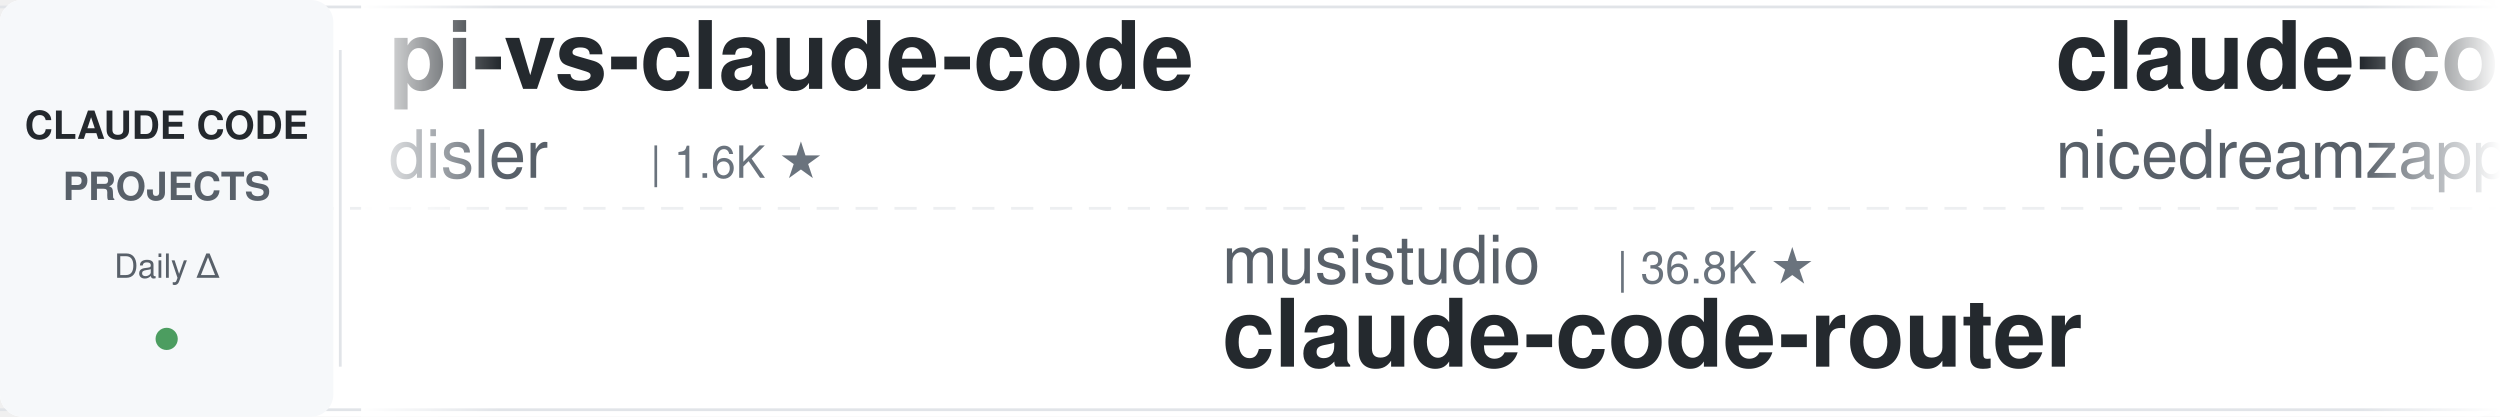
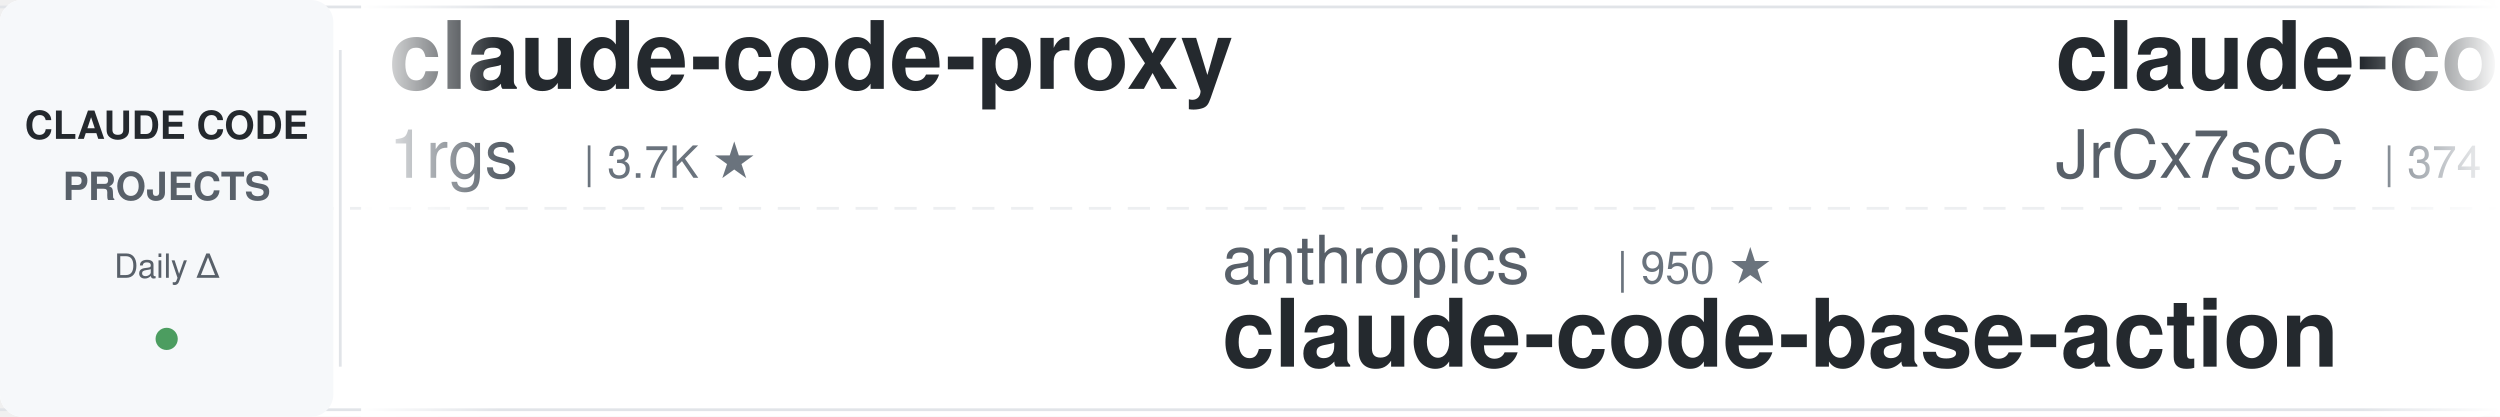
<svg xmlns="http://www.w3.org/2000/svg" width="900" height="150">
  <defs>
    <linearGradient id="leftFade" x1="0%" y1="0%" x2="100%" y2="0%">
      <stop offset="0%" style="stop-color:#ffffff;stop-opacity:1" />
      <stop offset="100%" style="stop-color:#ffffff;stop-opacity:0" />
    </linearGradient>
    <linearGradient id="rightFade" x1="0%" y1="0%" x2="100%" y2="0%">
      <stop offset="0%" style="stop-color:#ffffff;stop-opacity:0" />
      <stop offset="100%" style="stop-color:#ffffff;stop-opacity:1" />
    </linearGradient>
  </defs>
  <rect width="900" height="150" fill="#ffffff" rx="8" />
  <rect x="0" y="2" width="900" height="1" fill="#e1e4e8" />
  <rect x="0" y="147" width="900" height="1" fill="#e1e4e8" />
  <line x1="0" y1="75" x2="900" y2="75" stroke="#e1e4e8" stroke-width="1" stroke-dasharray="8 6" opacity="0.6" />
  <rect x="0" y="0" width="120" height="150" fill="#f6f8fa" rx="8" />
  <text x="60" y="50" font-family="-apple-system, BlinkMacSystemFont, 'Segoe UI', Helvetica, Arial, sans-serif" font-size="14" font-weight="600" fill="#24292e" text-anchor="middle">CLAUDE CODE</text>
  <text x="60" y="72" font-family="-apple-system, BlinkMacSystemFont, 'Segoe UI', Helvetica, Arial, sans-serif" font-size="14" font-weight="600" fill="#586069" text-anchor="middle">PROJECTS</text>
  <text x="60" y="100" font-family="-apple-system, BlinkMacSystemFont, 'Segoe UI', Helvetica, Arial, sans-serif" font-size="12" font-weight="500" fill="#586069" text-anchor="middle">Daily Δ</text>
  <circle cx="60" cy="122" r="4" fill="#22863a" opacity="0.8" />
  <rect x="122" y="18" width="1" height="114" fill="#e1e4e8" />
  <clipPath id="tickerClip">
    <rect x="130" y="0" width="770" height="150" />
  </clipPath>
  <g clip-path="url(#tickerClip)">
    <g id="tickerItems">
      <animateTransform attributeName="transform" attributeType="XML" type="translate" from="0 0" to="-3000 0" dur="54s" repeatCount="indefinite" />
      <g transform="translate(0, 0)">
-         <text x="140" y="32" font-family="-apple-system, BlinkMacSystemFont, 'Segoe UI', Helvetica, Arial, sans-serif" font-size="34" font-weight="600" fill="#24292e">pi-vs-claude-code</text>
-         <text x="140" y="64" font-family="-apple-system, BlinkMacSystemFont, 'Segoe UI', Helvetica, Arial, sans-serif" font-size="24" font-weight="400" fill="#586069">disler</text>
-         <text x="234" y="64" font-family="-apple-system, BlinkMacSystemFont, 'Segoe UI', Helvetica, Arial, sans-serif" font-size="16" font-weight="500" fill="#6a737d">| 1.6K ★</text>
+         <text x="140" y="32" font-family="-apple-system, BlinkMacSystemFont, 'Segoe UI', Helvetica, Arial, sans-serif" font-size="34" font-weight="600" fill="#24292e">claude-code-proxy</text>
+         <text x="140" y="64" font-family="-apple-system, BlinkMacSystemFont, 'Segoe UI', Helvetica, Arial, sans-serif" font-size="24" font-weight="400" fill="#586069">1rgs</text>
+         <text x="210" y="64" font-family="-apple-system, BlinkMacSystemFont, 'Segoe UI', Helvetica, Arial, sans-serif" font-size="16" font-weight="500" fill="#6a737d">| 3.7K ★</text>
      </g>
      <g transform="translate(300, 0)">
-         <text x="140" y="102" font-family="-apple-system, BlinkMacSystemFont, 'Segoe UI', Helvetica, Arial, sans-serif" font-size="24" font-weight="400" fill="#586069">musistudio</text>
-         <text x="282" y="102" font-family="-apple-system, BlinkMacSystemFont, 'Segoe UI', Helvetica, Arial, sans-serif" font-size="16" font-weight="500" fill="#6a737d">| 36.8K ★</text>
-         <text x="140" y="132" font-family="-apple-system, BlinkMacSystemFont, 'Segoe UI', Helvetica, Arial, sans-serif" font-size="34" font-weight="600" fill="#24292e">claude-code-router</text>
+         <text x="140" y="102" font-family="-apple-system, BlinkMacSystemFont, 'Segoe UI', Helvetica, Arial, sans-serif" font-size="24" font-weight="400" fill="#586069">anthropics</text>
+         <text x="282" y="102" font-family="-apple-system, BlinkMacSystemFont, 'Segoe UI', Helvetica, Arial, sans-serif" font-size="16" font-weight="500" fill="#6a737d">| 950 ★</text>
+         <text x="140" y="132" font-family="-apple-system, BlinkMacSystemFont, 'Segoe UI', Helvetica, Arial, sans-serif" font-size="34" font-weight="600" fill="#24292e">claude-code-base-action</text>
      </g>
      <g transform="translate(600, 0)">
-         <text x="140" y="32" font-family="-apple-system, BlinkMacSystemFont, 'Segoe UI', Helvetica, Arial, sans-serif" font-size="34" font-weight="600" fill="#24292e">claude-code-local</text>
-         <text x="140" y="64" font-family="-apple-system, BlinkMacSystemFont, 'Segoe UI', Helvetica, Arial, sans-serif" font-size="24" font-weight="400" fill="#586069">nicedreamzapp</text>
-         <text x="318" y="64" font-family="-apple-system, BlinkMacSystemFont, 'Segoe UI', Helvetica, Arial, sans-serif" font-size="16" font-weight="500" fill="#6a737d">| 3.2K ★</text>
+         <text x="140" y="32" font-family="-apple-system, BlinkMacSystemFont, 'Segoe UI', Helvetica, Arial, sans-serif" font-size="34" font-weight="600" fill="#24292e">claude-code-source</text>
+         <text x="140" y="64" font-family="-apple-system, BlinkMacSystemFont, 'Segoe UI', Helvetica, Arial, sans-serif" font-size="24" font-weight="400" fill="#586069">JrCx7scC</text>
+         <text x="258" y="64" font-family="-apple-system, BlinkMacSystemFont, 'Segoe UI', Helvetica, Arial, sans-serif" font-size="16" font-weight="500" fill="#6a737d">| 374 ★</text>
      </g>
      <g transform="translate(900, 0)">
-         <text x="140" y="102" font-family="-apple-system, BlinkMacSystemFont, 'Segoe UI', Helvetica, Arial, sans-serif" font-size="24" font-weight="400" fill="#586069">liuup</text>
-         <text x="222" y="102" font-family="-apple-system, BlinkMacSystemFont, 'Segoe UI', Helvetica, Arial, sans-serif" font-size="16" font-weight="500" fill="#6a737d">| 3.8K ★</text>
-         <text x="140" y="132" font-family="-apple-system, BlinkMacSystemFont, 'Segoe UI', Helvetica, Arial, sans-serif" font-size="34" font-weight="600" fill="#24292e">claude-code-analysis</text>
+         <text x="140" y="102" font-family="-apple-system, BlinkMacSystemFont, 'Segoe UI', Helvetica, Arial, sans-serif" font-size="24" font-weight="400" fill="#586069">simonw</text>
+         <text x="234" y="102" font-family="-apple-system, BlinkMacSystemFont, 'Segoe UI', Helvetica, Arial, sans-serif" font-size="16" font-weight="500" fill="#6a737d">| 1.7K ★</text>
+         <text x="140" y="132" font-family="-apple-system, BlinkMacSystemFont, 'Segoe UI', Helvetica, Arial, sans-serif" font-size="34" font-weight="600" fill="#24292e">claude-code-transcripts</text>
      </g>
      <g transform="translate(1200, 0)">
-         <text x="140" y="32" font-family="-apple-system, BlinkMacSystemFont, 'Segoe UI', Helvetica, Arial, sans-serif" font-size="34" font-weight="600" fill="#24292e">claude-code-proxy</text>
-         <text x="140" y="64" font-family="-apple-system, BlinkMacSystemFont, 'Segoe UI', Helvetica, Arial, sans-serif" font-size="24" font-weight="400" fill="#586069">fuergaosi233</text>
-         <text x="306" y="64" font-family="-apple-system, BlinkMacSystemFont, 'Segoe UI', Helvetica, Arial, sans-serif" font-size="16" font-weight="500" fill="#6a737d">| 2.8K ★</text>
+         <text x="140" y="32" font-family="-apple-system, BlinkMacSystemFont, 'Segoe UI', Helvetica, Arial, sans-serif" font-size="34" font-weight="600" fill="#24292e">system_prompts_leaks</text>
+         <text x="140" y="64" font-family="-apple-system, BlinkMacSystemFont, 'Segoe UI', Helvetica, Arial, sans-serif" font-size="24" font-weight="400" fill="#586069">asgeirtj</text>
+         <text x="258" y="64" font-family="-apple-system, BlinkMacSystemFont, 'Segoe UI', Helvetica, Arial, sans-serif" font-size="16" font-weight="500" fill="#6a737d">| 63.3K ★</text>
      </g>
      <g transform="translate(1500, 0)">
-         <text x="140" y="102" font-family="-apple-system, BlinkMacSystemFont, 'Segoe UI', Helvetica, Arial, sans-serif" font-size="24" font-weight="400" fill="#586069">Donchitos</text>
-         <text x="270" y="102" font-family="-apple-system, BlinkMacSystemFont, 'Segoe UI', Helvetica, Arial, sans-serif" font-size="16" font-weight="500" fill="#6a737d">| 24.3K ★</text>
-         <text x="140" y="132" font-family="-apple-system, BlinkMacSystemFont, 'Segoe UI', Helvetica, Arial, sans-serif" font-size="34" font-weight="600" fill="#24292e">Claude-Code-Game-Studios</text>
+         <text x="140" y="102" font-family="-apple-system, BlinkMacSystemFont, 'Segoe UI', Helvetica, Arial, sans-serif" font-size="24" font-weight="400" fill="#586069">Pimzino</text>
+         <text x="246" y="102" font-family="-apple-system, BlinkMacSystemFont, 'Segoe UI', Helvetica, Arial, sans-serif" font-size="16" font-weight="500" fill="#6a737d">| 3.8K ★</text>
+         <text x="140" y="132" font-family="-apple-system, BlinkMacSystemFont, 'Segoe UI', Helvetica, Arial, sans-serif" font-size="34" font-weight="600" fill="#24292e">claude-code-spec-workflo...</text>
      </g>
      <g transform="translate(1800, 0)">
-         <text x="140" y="32" font-family="-apple-system, BlinkMacSystemFont, 'Segoe UI', Helvetica, Arial, sans-serif" font-size="34" font-weight="600" fill="#24292e">awesome-claude-code-tool...</text>
-         <text x="140" y="64" font-family="-apple-system, BlinkMacSystemFont, 'Segoe UI', Helvetica, Arial, sans-serif" font-size="24" font-weight="400" fill="#586069">rohitg00</text>
-         <text x="258" y="64" font-family="-apple-system, BlinkMacSystemFont, 'Segoe UI', Helvetica, Arial, sans-serif" font-size="16" font-weight="500" fill="#6a737d">| 2.5K ★</text>
+         <text x="140" y="32" font-family="-apple-system, BlinkMacSystemFont, 'Segoe UI', Helvetica, Arial, sans-serif" font-size="34" font-weight="600" fill="#24292e">claude-code-video-toolki...</text>
+         <text x="140" y="64" font-family="-apple-system, BlinkMacSystemFont, 'Segoe UI', Helvetica, Arial, sans-serif" font-size="24" font-weight="400" fill="#586069">digitalsamba</text>
+         <text x="306" y="64" font-family="-apple-system, BlinkMacSystemFont, 'Segoe UI', Helvetica, Arial, sans-serif" font-size="16" font-weight="500" fill="#6a737d">| 2.0K ★</text>
      </g>
      <g transform="translate(2100, 0)">
-         <text x="140" y="102" font-family="-apple-system, BlinkMacSystemFont, 'Segoe UI', Helvetica, Arial, sans-serif" font-size="24" font-weight="400" fill="#586069">repowise-dev</text>
-         <text x="306" y="102" font-family="-apple-system, BlinkMacSystemFont, 'Segoe UI', Helvetica, Arial, sans-serif" font-size="16" font-weight="500" fill="#6a737d">| 1.2K ★</text>
-         <text x="140" y="132" font-family="-apple-system, BlinkMacSystemFont, 'Segoe UI', Helvetica, Arial, sans-serif" font-size="34" font-weight="600" fill="#24292e">claude-code-prompts</text>
+         <text x="140" y="102" font-family="-apple-system, BlinkMacSystemFont, 'Segoe UI', Helvetica, Arial, sans-serif" font-size="24" font-weight="400" fill="#586069">nicedreamzapp</text>
+         <text x="318" y="102" font-family="-apple-system, BlinkMacSystemFont, 'Segoe UI', Helvetica, Arial, sans-serif" font-size="16" font-weight="500" fill="#6a737d">| 3.2K ★</text>
+         <text x="140" y="132" font-family="-apple-system, BlinkMacSystemFont, 'Segoe UI', Helvetica, Arial, sans-serif" font-size="34" font-weight="600" fill="#24292e">claude-code-local</text>
      </g>
      <g transform="translate(2400, 0)">
-         <text x="140" y="32" font-family="-apple-system, BlinkMacSystemFont, 'Segoe UI', Helvetica, Arial, sans-serif" font-size="34" font-weight="600" fill="#24292e">how-claude-code-works</text>
-         <text x="140" y="64" font-family="-apple-system, BlinkMacSystemFont, 'Segoe UI', Helvetica, Arial, sans-serif" font-size="24" font-weight="400" fill="#586069">Windy3f3f3f3f</text>
-         <text x="318" y="64" font-family="-apple-system, BlinkMacSystemFont, 'Segoe UI', Helvetica, Arial, sans-serif" font-size="16" font-weight="500" fill="#6a737d">| 3.5K ★</text>
+         <text x="140" y="32" font-family="-apple-system, BlinkMacSystemFont, 'Segoe UI', Helvetica, Arial, sans-serif" font-size="34" font-weight="600" fill="#24292e">claude-code-rust</text>
+         <text x="140" y="64" font-family="-apple-system, BlinkMacSystemFont, 'Segoe UI', Helvetica, Arial, sans-serif" font-size="24" font-weight="400" fill="#586069">lorryjovens-hub</text>
+         <text x="342" y="64" font-family="-apple-system, BlinkMacSystemFont, 'Segoe UI', Helvetica, Arial, sans-serif" font-size="16" font-weight="500" fill="#6a737d">| 1.7K ★</text>
      </g>
      <g transform="translate(2700, 0)">
-         <text x="140" y="102" font-family="-apple-system, BlinkMacSystemFont, 'Segoe UI', Helvetica, Arial, sans-serif" font-size="24" font-weight="400" fill="#586069">zebbern</text>
-         <text x="246" y="102" font-family="-apple-system, BlinkMacSystemFont, 'Segoe UI', Helvetica, Arial, sans-serif" font-size="16" font-weight="500" fill="#6a737d">| 4.6K ★</text>
+         <text x="140" y="102" font-family="-apple-system, BlinkMacSystemFont, 'Segoe UI', Helvetica, Arial, sans-serif" font-size="24" font-weight="400" fill="#586069">Cranot</text>
+         <text x="234" y="102" font-family="-apple-system, BlinkMacSystemFont, 'Segoe UI', Helvetica, Arial, sans-serif" font-size="16" font-weight="500" fill="#6a737d">| 2.9K ★</text>
        <text x="140" y="132" font-family="-apple-system, BlinkMacSystemFont, 'Segoe UI', Helvetica, Arial, sans-serif" font-size="34" font-weight="600" fill="#24292e">claude-code-guide</text>
      </g>
      <g transform="translate(3000, 0)">
-         <text x="140" y="32" font-family="-apple-system, BlinkMacSystemFont, 'Segoe UI', Helvetica, Arial, sans-serif" font-size="34" font-weight="600" fill="#24292e">pi-vs-claude-code</text>
-         <text x="140" y="64" font-family="-apple-system, BlinkMacSystemFont, 'Segoe UI', Helvetica, Arial, sans-serif" font-size="24" font-weight="400" fill="#586069">disler</text>
-         <text x="234" y="64" font-family="-apple-system, BlinkMacSystemFont, 'Segoe UI', Helvetica, Arial, sans-serif" font-size="16" font-weight="500" fill="#6a737d">| 1.6K ★</text>
+         <text x="140" y="32" font-family="-apple-system, BlinkMacSystemFont, 'Segoe UI', Helvetica, Arial, sans-serif" font-size="34" font-weight="600" fill="#24292e">claude-code-proxy</text>
+         <text x="140" y="64" font-family="-apple-system, BlinkMacSystemFont, 'Segoe UI', Helvetica, Arial, sans-serif" font-size="24" font-weight="400" fill="#586069">1rgs</text>
+         <text x="210" y="64" font-family="-apple-system, BlinkMacSystemFont, 'Segoe UI', Helvetica, Arial, sans-serif" font-size="16" font-weight="500" fill="#6a737d">| 3.7K ★</text>
      </g>
      <g transform="translate(3300, 0)">
-         <text x="140" y="102" font-family="-apple-system, BlinkMacSystemFont, 'Segoe UI', Helvetica, Arial, sans-serif" font-size="24" font-weight="400" fill="#586069">musistudio</text>
-         <text x="282" y="102" font-family="-apple-system, BlinkMacSystemFont, 'Segoe UI', Helvetica, Arial, sans-serif" font-size="16" font-weight="500" fill="#6a737d">| 36.8K ★</text>
-         <text x="140" y="132" font-family="-apple-system, BlinkMacSystemFont, 'Segoe UI', Helvetica, Arial, sans-serif" font-size="34" font-weight="600" fill="#24292e">claude-code-router</text>
+         <text x="140" y="102" font-family="-apple-system, BlinkMacSystemFont, 'Segoe UI', Helvetica, Arial, sans-serif" font-size="24" font-weight="400" fill="#586069">anthropics</text>
+         <text x="282" y="102" font-family="-apple-system, BlinkMacSystemFont, 'Segoe UI', Helvetica, Arial, sans-serif" font-size="16" font-weight="500" fill="#6a737d">| 950 ★</text>
+         <text x="140" y="132" font-family="-apple-system, BlinkMacSystemFont, 'Segoe UI', Helvetica, Arial, sans-serif" font-size="34" font-weight="600" fill="#24292e">claude-code-base-action</text>
      </g>
      <g transform="translate(3600, 0)">
-         <text x="140" y="32" font-family="-apple-system, BlinkMacSystemFont, 'Segoe UI', Helvetica, Arial, sans-serif" font-size="34" font-weight="600" fill="#24292e">claude-code-local</text>
-         <text x="140" y="64" font-family="-apple-system, BlinkMacSystemFont, 'Segoe UI', Helvetica, Arial, sans-serif" font-size="24" font-weight="400" fill="#586069">nicedreamzapp</text>
-         <text x="318" y="64" font-family="-apple-system, BlinkMacSystemFont, 'Segoe UI', Helvetica, Arial, sans-serif" font-size="16" font-weight="500" fill="#6a737d">| 3.2K ★</text>
+         <text x="140" y="32" font-family="-apple-system, BlinkMacSystemFont, 'Segoe UI', Helvetica, Arial, sans-serif" font-size="34" font-weight="600" fill="#24292e">claude-code-source</text>
+         <text x="140" y="64" font-family="-apple-system, BlinkMacSystemFont, 'Segoe UI', Helvetica, Arial, sans-serif" font-size="24" font-weight="400" fill="#586069">JrCx7scC</text>
+         <text x="258" y="64" font-family="-apple-system, BlinkMacSystemFont, 'Segoe UI', Helvetica, Arial, sans-serif" font-size="16" font-weight="500" fill="#6a737d">| 374 ★</text>
      </g>
      <g transform="translate(3900, 0)">
-         <text x="140" y="102" font-family="-apple-system, BlinkMacSystemFont, 'Segoe UI', Helvetica, Arial, sans-serif" font-size="24" font-weight="400" fill="#586069">liuup</text>
-         <text x="222" y="102" font-family="-apple-system, BlinkMacSystemFont, 'Segoe UI', Helvetica, Arial, sans-serif" font-size="16" font-weight="500" fill="#6a737d">| 3.8K ★</text>
-         <text x="140" y="132" font-family="-apple-system, BlinkMacSystemFont, 'Segoe UI', Helvetica, Arial, sans-serif" font-size="34" font-weight="600" fill="#24292e">claude-code-analysis</text>
+         <text x="140" y="102" font-family="-apple-system, BlinkMacSystemFont, 'Segoe UI', Helvetica, Arial, sans-serif" font-size="24" font-weight="400" fill="#586069">simonw</text>
+         <text x="234" y="102" font-family="-apple-system, BlinkMacSystemFont, 'Segoe UI', Helvetica, Arial, sans-serif" font-size="16" font-weight="500" fill="#6a737d">| 1.7K ★</text>
+         <text x="140" y="132" font-family="-apple-system, BlinkMacSystemFont, 'Segoe UI', Helvetica, Arial, sans-serif" font-size="34" font-weight="600" fill="#24292e">claude-code-transcripts</text>
      </g>
    </g>
  </g>
  <rect x="130" y="0" width="50" height="150" fill="url(#leftFade)" />
  <rect x="850" y="0" width="50" height="150" fill="url(#rightFade)" />
</svg>
